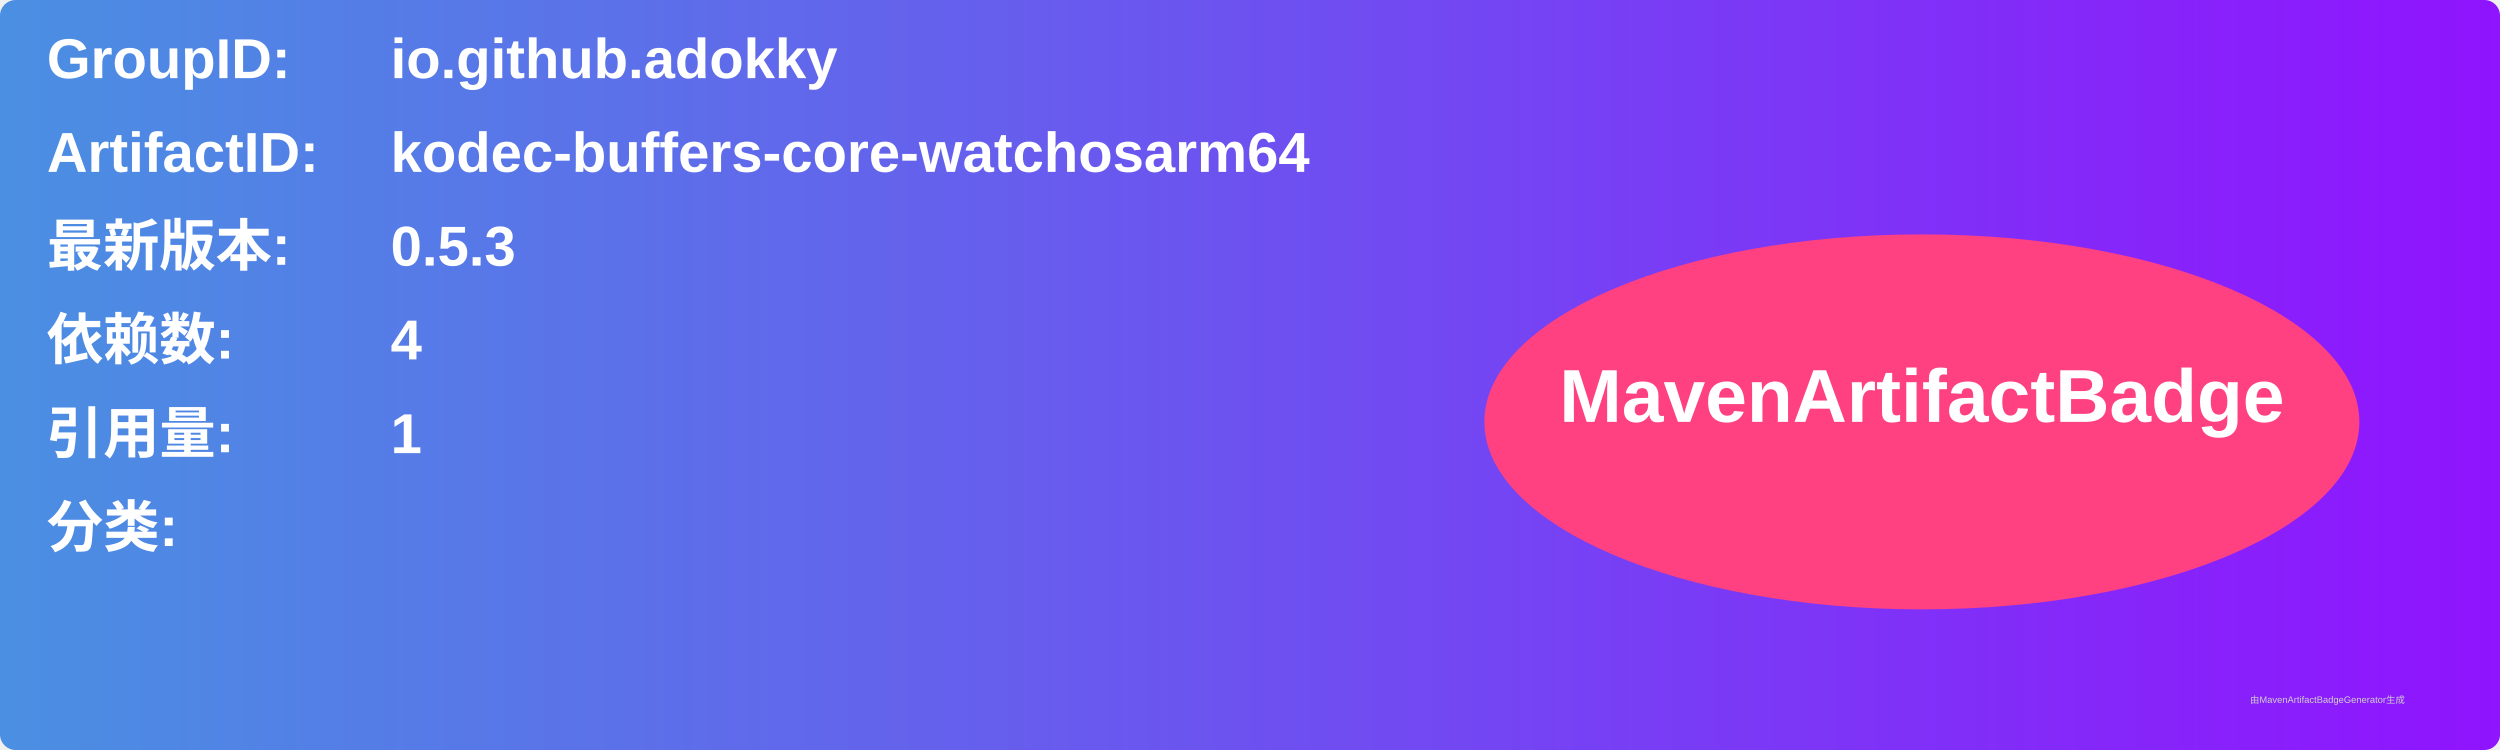
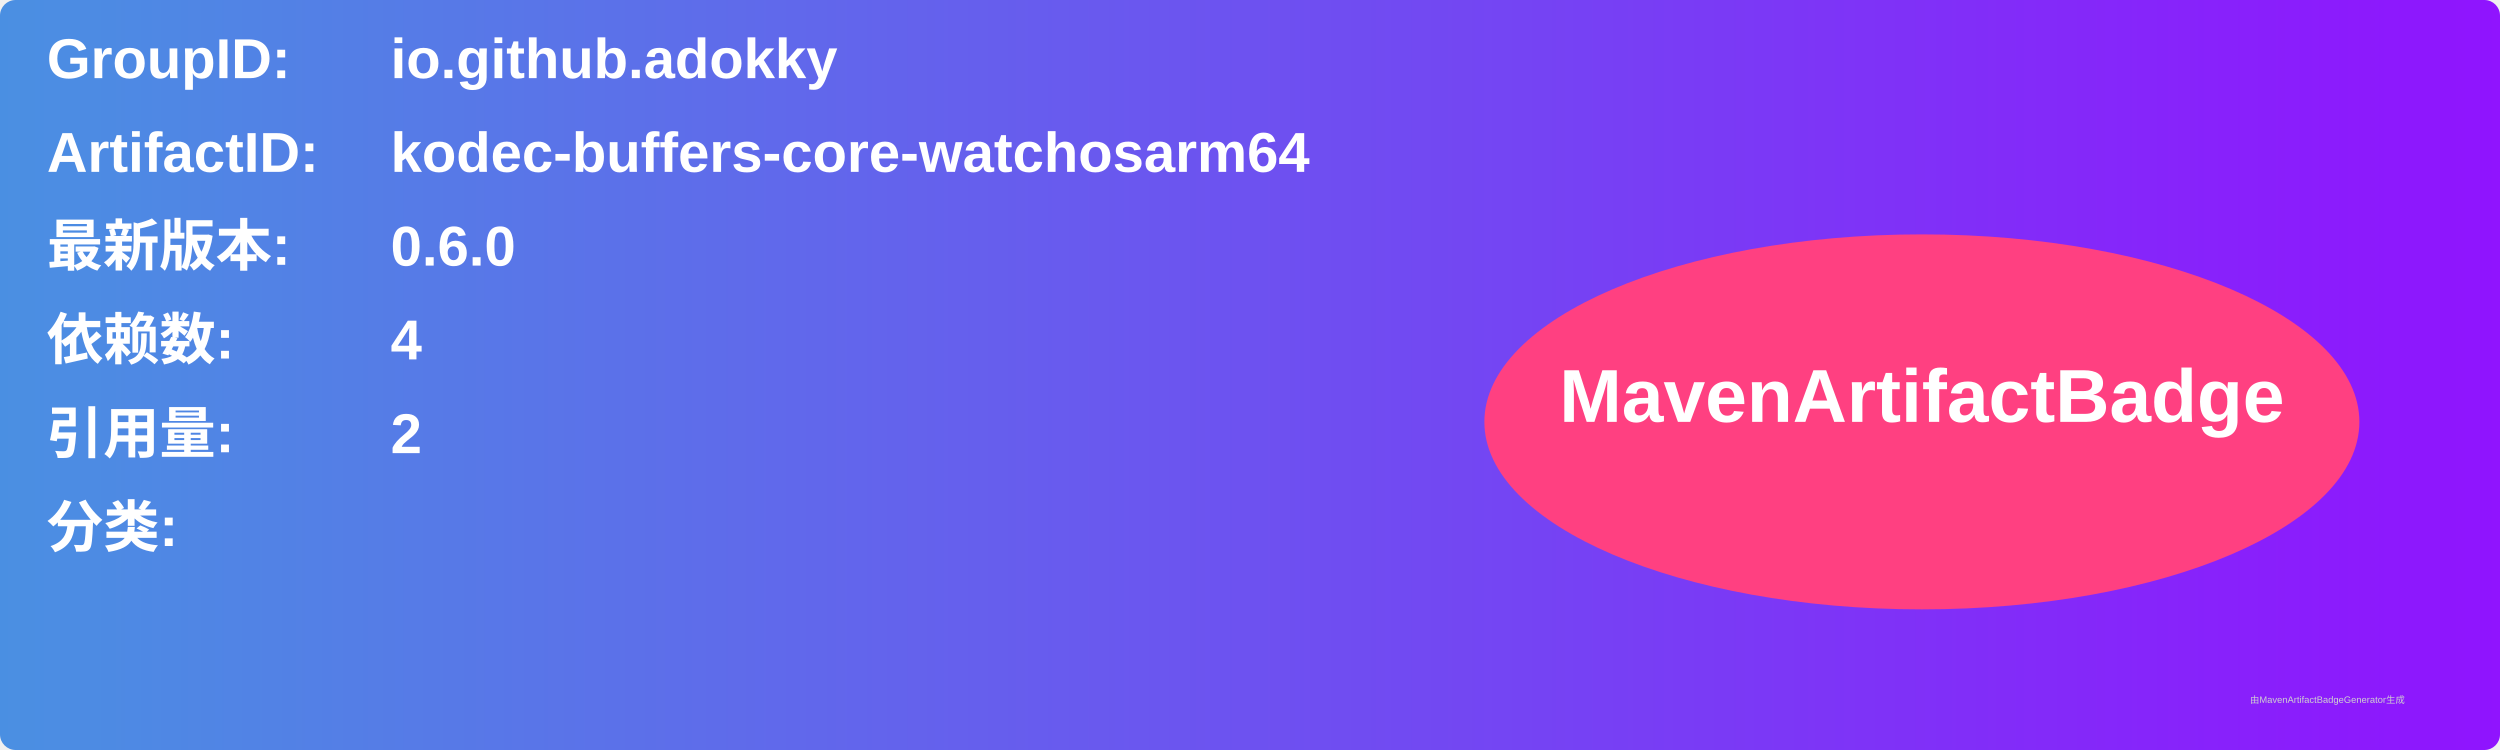
<svg xmlns="http://www.w3.org/2000/svg" width="800" height="240" viewBox="0 0 800 240">
  <linearGradient id="grad" x1="0%" y1="0%" x2="100%" y2="0%">
    <stop offset="0%" stop-color="#4a90e2" />
    <stop offset="100%" stop-color="#9013fe" />
  </linearGradient>
  <rect width="100%" height="100%" rx="5" ry="5" fill="url(#grad)" />
  <g transform="translate(15, 15)">
    <text x="0" y="10" font-family="Arial" font-size="18" fill="white" font-weight="bold" width="260">GroupID:</text>
    <text x="110" y="10" font-family="Arial" font-size="18" fill="white" font-weight="bold" width="460">io.github.adokky</text>
    <text x="0" y="40" font-family="Arial" font-size="18" fill="white" font-weight="bold" width="260">ArtifactID:</text>
    <text x="110" y="40" font-family="Arial" font-size="18" fill="white" font-weight="bold" width="460">kodec-buffers-core-watchosarm64</text>
    <text x="0" y="70" font-family="Arial" font-size="18" fill="white" font-weight="bold">最新版本:</text>
    <text x="110" y="70" font-family="Arial" font-size="18" fill="white" font-weight="bold">
-       <tspan font-weight="bold">0.5.3</tspan>
+       <tspan font-weight="bold">0.6.0</tspan>
    </text>
    <text x="0" y="100" font-family="Arial" font-size="18" fill="white" font-weight="bold">依赖数: </text>
    <text x="110" y="100" font-family="Arial" font-size="18" fill="white">
      <tspan font-weight="bold">4</tspan>
    </text>
    <text x="0" y="130" font-family="Arial" font-size="18" fill="white" font-weight="bold">引用量: </text>
    <text x="110" y="130" font-family="Arial" font-size="18" fill="white">
-       <tspan font-weight="bold">1</tspan>
+       <tspan font-weight="bold">2</tspan>
    </text>
    <text x="0" y="160" font-family="Arial" font-size="18" fill="white" font-weight="bold">分类:</text>
    <text x="10" y="190" font-family="Arial" font-size="10" fill="white">
      <tspan font-weight="bold" />
    </text>
    <ellipse cx="600" cy="120" rx="140" ry="60" fill="#ff4081" />
    <text x="600" y="120" text-anchor="middle" font-family="Arial" font-size="24" fill="white" font-weight="bold">MavenArtifactBadge</text>
  </g>
  <text x="720" y="225" font-family="Arial" font-size="3" fill="#d0d0d0">由MavenArtifactBadgeGenerator生成</text>
</svg>
